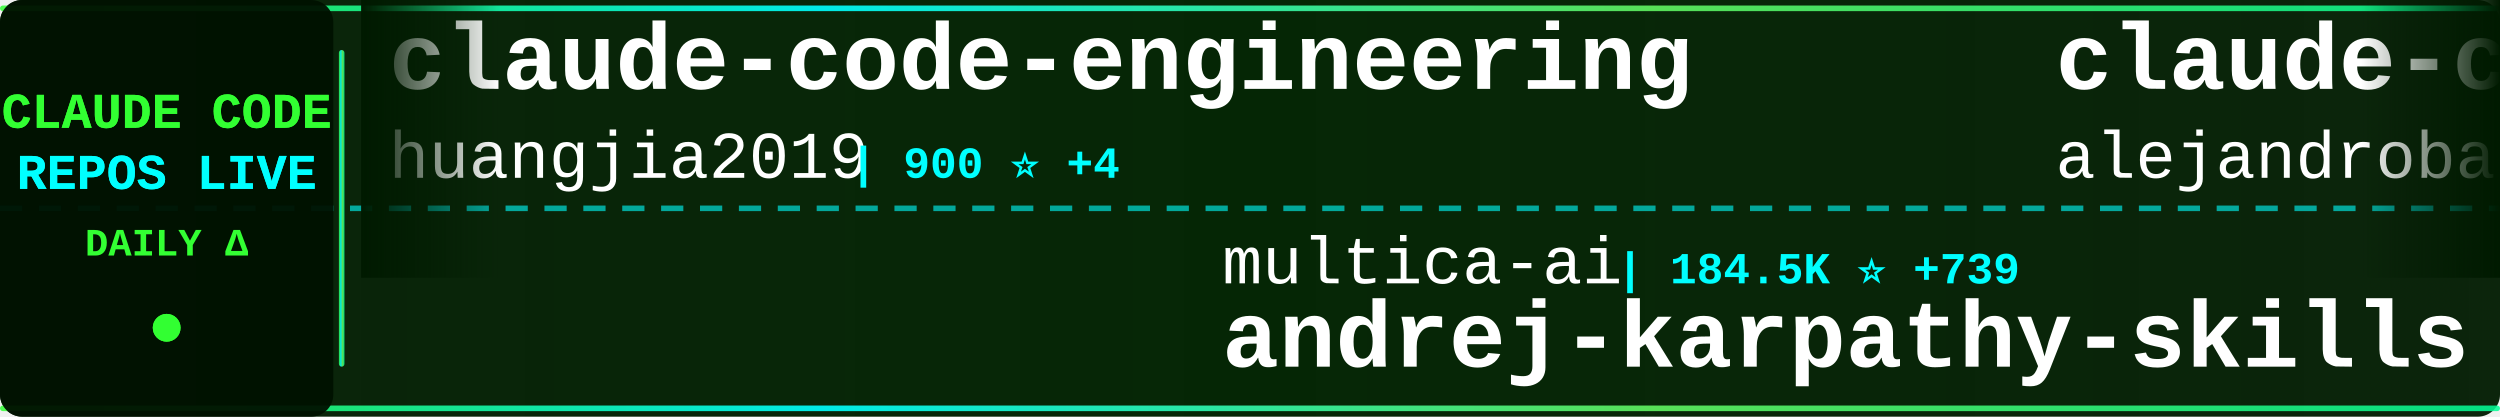
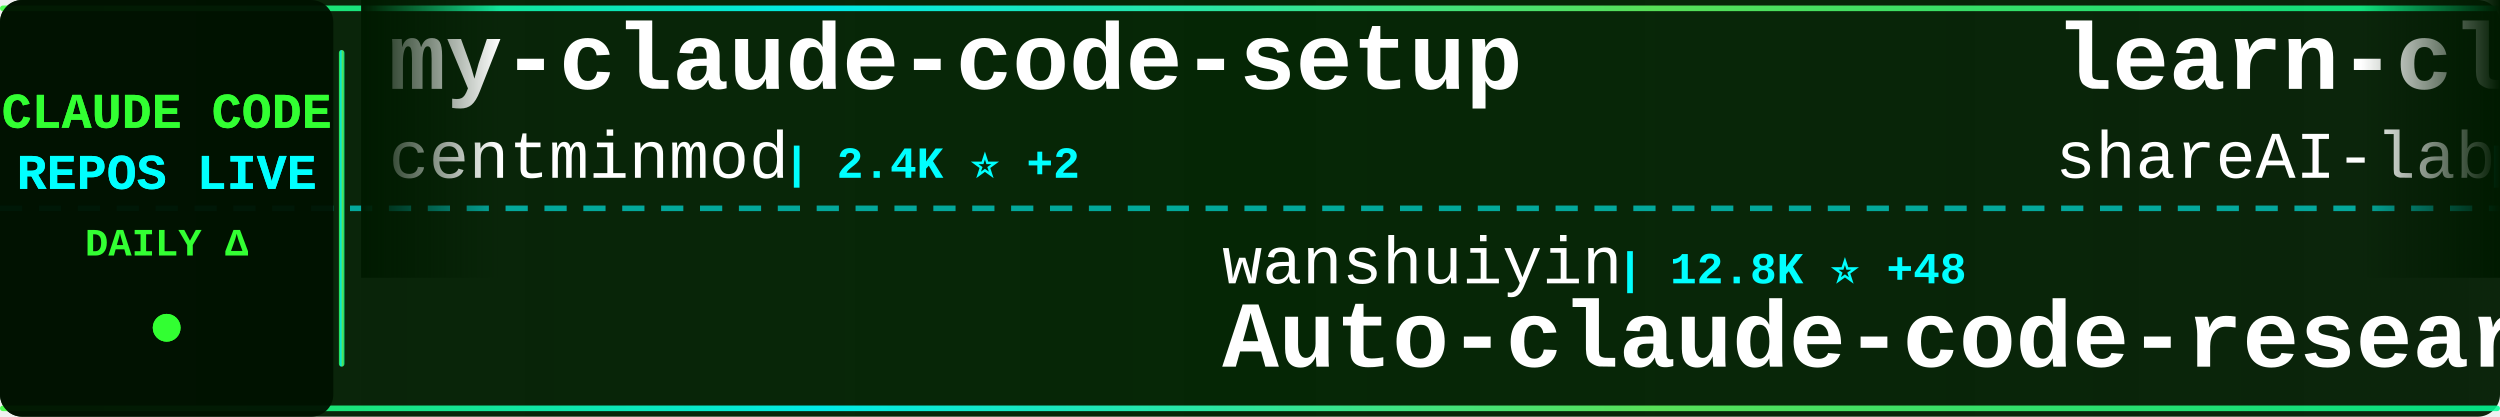
<svg xmlns="http://www.w3.org/2000/svg" width="900" height="150">
  <defs>
    <linearGradient id="tickerBg" x1="0%" y1="0%" x2="100%" y2="0%">
      <stop offset="0%" style="stop-color:#001a00;stop-opacity:0.95" />
      <stop offset="50%" style="stop-color:#002200;stop-opacity:0.98" />
      <stop offset="100%" style="stop-color:#001a00;stop-opacity:0.95" />
    </linearGradient>
    <linearGradient id="borderGrad" x1="0%" y1="0%" x2="100%" y2="0%">
      <stop offset="0%" style="stop-color:#33ff33;stop-opacity:0.85">
        <animate attributeName="stop-opacity" values="0.85;1;0.85" dur="2s" repeatCount="indefinite" />
      </stop>
      <stop offset="33%" style="stop-color:#00ffff;stop-opacity:0.9">
        <animate attributeName="stop-opacity" values="0.9;1;0.9" dur="2.2s" repeatCount="indefinite" />
      </stop>
      <stop offset="66%" style="stop-color:#66ff66;stop-opacity:0.85">
        <animate attributeName="stop-opacity" values="0.85;1;0.85" dur="1.8s" repeatCount="indefinite" />
      </stop>
      <stop offset="100%" style="stop-color:#00ff99;stop-opacity:0.85">
        <animate attributeName="stop-opacity" values="0.85;1;0.85" dur="2s" repeatCount="indefinite" />
      </stop>
    </linearGradient>
    <filter id="textGlow">
      <feGaussianBlur stdDeviation="0.1" result="coloredBlur" />
      <feMerge>
        <feMergeNode in="coloredBlur" />
        <feMergeNode in="SourceGraphic" />
      </feMerge>
    </filter>
    <filter id="metricGlow">
      <feGaussianBlur stdDeviation="0.2" result="coloredBlur" />
      <feMerge>
        <feMergeNode in="coloredBlur" />
        <feMergeNode in="SourceGraphic" />
      </feMerge>
    </filter>
    <linearGradient id="leftFade" x1="0%" y1="0%" x2="100%" y2="0%">
      <stop offset="0%" style="stop-color:#001a00;stop-opacity:1" />
      <stop offset="100%" style="stop-color:#001a00;stop-opacity:0" />
    </linearGradient>
    <linearGradient id="rightFade" x1="0%" y1="0%" x2="100%" y2="0%">
      <stop offset="0%" style="stop-color:#001a00;stop-opacity:0" />
      <stop offset="100%" style="stop-color:#001a00;stop-opacity:1" />
    </linearGradient>
  </defs>
  <rect width="900" height="150" fill="url(#tickerBg)" rx="8" />
  <rect x="0" y="2" width="900" height="2" fill="url(#borderGrad)" rx="1" />
  <rect x="0" y="146" width="900" height="2" fill="url(#borderGrad)" rx="1" />
  <line x1="0" y1="75" x2="900" y2="75" stroke="#00ffff" stroke-width="2" stroke-dasharray="8 6" opacity="0.6" />
  <rect x="0" y="0" width="120" height="150" fill="#001100" opacity="0.95" rx="8" />
  <text x="60" y="46" font-family="'Courier New', monospace" font-size="18" font-weight="bold" fill="#33ff33" text-anchor="middle" filter="url(#textGlow)">
    CLAUDE CODE
  </text>
  <text x="60" y="68" font-family="'Courier New', monospace" font-size="18" font-weight="bold" fill="#00ffff" text-anchor="middle" filter="url(#textGlow)">
    REPOS LIVE
  </text>
  <text x="60" y="92" font-family="'Courier New', monospace" font-size="14" font-weight="bold" fill="#33ff33" text-anchor="middle">
    DAILY Δ
  </text>
  <circle cx="60" cy="118" r="5" fill="#33ff33" filter="url(#metricGlow)">
    <animate attributeName="r" values="4;6;4" dur="1.5s" repeatCount="indefinite" />
    <animate attributeName="opacity" values="0.6;1;0.6" dur="1.5s" repeatCount="indefinite" />
  </circle>
  <rect x="122" y="18" width="2" height="114" fill="url(#borderGrad)" rx="1" />
  <clipPath id="tickerClip">
    <rect x="130" y="0" width="770" height="150" />
  </clipPath>
  <g clip-path="url(#tickerClip)">
    <g id="tickerItems">
      <animateTransform attributeName="transform" attributeType="XML" type="translate" from="0 0" to="-3000 0" dur="54s" repeatCount="indefinite" />
      <g transform="translate(0, 0)">
-         <text x="140" y="32" font-family="'Courier New', monospace" font-size="34" font-weight="bold" fill="#ffffff">claude-code-engineering</text>
-         <text x="140" y="64" font-family="'Courier New', monospace" font-size="24" font-weight="normal" fill="#ffffff" opacity="1.0">huangjia2019</text>
-         <text x="306" y="64" font-family="'Courier New', monospace" font-size="16" font-weight="bold" fill="#00ffff"> | 900 ⭐ +4</text>
+         <text x="140" y="32" font-family="'Courier New', monospace" font-size="34" font-weight="bold" fill="#ffffff">my-claude-code-setup</text>
+         <text x="140" y="64" font-family="'Courier New', monospace" font-size="24" font-weight="normal" fill="#ffffff" opacity="1.0">centminmod</text>
+         <text x="282" y="64" font-family="'Courier New', monospace" font-size="16" font-weight="bold" fill="#00ffff"> | 2.4K ⭐ +2</text>
      </g>
      <g transform="translate(300, 0)">
-         <text x="140" y="102" font-family="'Courier New', monospace" font-size="24" font-weight="normal" fill="#ffffff" opacity="1.0">multica-ai</text>
-         <text x="282" y="102" font-family="'Courier New', monospace" font-size="16" font-weight="bold" fill="#00ffff"> | 184.5K ⭐ +739</text>
-         <text x="140" y="132" font-family="'Courier New', monospace" font-size="34" font-weight="bold" fill="#ffffff">andrej-karpathy-skills</text>
+         <text x="140" y="102" font-family="'Courier New', monospace" font-size="24" font-weight="normal" fill="#ffffff" opacity="1.0">wanshuiyin</text>
+         <text x="282" y="102" font-family="'Courier New', monospace" font-size="16" font-weight="bold" fill="#00ffff"> | 12.8K ⭐ +48</text>
+         <text x="140" y="132" font-family="'Courier New', monospace" font-size="34" font-weight="bold" fill="#ffffff">Auto-claude-code-researc...</text>
      </g>
      <g transform="translate(600, 0)">
-         <text x="140" y="32" font-family="'Courier New', monospace" font-size="34" font-weight="bold" fill="#ffffff">claude-code-from-source</text>
-         <text x="140" y="64" font-family="'Courier New', monospace" font-size="24" font-weight="normal" fill="#ffffff" opacity="1.0">alejandrobalderas</text>
-         <text x="366" y="64" font-family="'Courier New', monospace" font-size="16" font-weight="bold" fill="#00ffff"> | 2.3K ⭐ +26</text>
+         <text x="140" y="32" font-family="'Courier New', monospace" font-size="34" font-weight="bold" fill="#ffffff">learn-claude-code</text>
+         <text x="140" y="64" font-family="'Courier New', monospace" font-size="24" font-weight="normal" fill="#ffffff" opacity="1.0">shareAI-lab</text>
+         <text x="294" y="64" font-family="'Courier New', monospace" font-size="16" font-weight="bold" fill="#00ffff"> | 69.0K ⭐ +194</text>
      </g>
      <g transform="translate(900, 0)">
-         <text x="140" y="102" font-family="'Courier New', monospace" font-size="24" font-weight="normal" fill="#ffffff" opacity="1.0">FlorianBruniaux</text>
-         <text x="342" y="102" font-family="'Courier New', monospace" font-size="16" font-weight="bold" fill="#00ffff"> | 5.2K ⭐ +10</text>
-         <text x="140" y="132" font-family="'Courier New', monospace" font-size="34" font-weight="bold" fill="#ffffff">claude-code-ultimate-gui...</text>
+         <text x="140" y="102" font-family="'Courier New', monospace" font-size="24" font-weight="normal" fill="#ffffff" opacity="1.0">oboard</text>
+         <text x="234" y="102" font-family="'Courier New', monospace" font-size="16" font-weight="bold" fill="#00ffff"> | 3.2K ⭐ +1</text>
+         <text x="140" y="132" font-family="'Courier New', monospace" font-size="34" font-weight="bold" fill="#ffffff">claude-code-rev</text>
      </g>
      <g transform="translate(1200, 0)">
-         <text x="140" y="32" font-family="'Courier New', monospace" font-size="34" font-weight="bold" fill="#ffffff">claude-code-my-workflow</text>
-         <text x="140" y="64" font-family="'Courier New', monospace" font-size="24" font-weight="normal" fill="#ffffff" opacity="1.0">pedrohcgs</text>
-         <text x="270" y="64" font-family="'Courier New', monospace" font-size="16" font-weight="bold" fill="#00ffff"> | 1.3K ⭐ +1</text>
+         <text x="140" y="32" font-family="'Courier New', monospace" font-size="34" font-weight="bold" fill="#ffffff">claude-code-hub</text>
+         <text x="140" y="64" font-family="'Courier New', monospace" font-size="24" font-weight="normal" fill="#ffffff" opacity="1.0">ding113</text>
+         <text x="246" y="64" font-family="'Courier New', monospace" font-size="16" font-weight="bold" fill="#00ffff"> | 3.2K ⭐ +5</text>
      </g>
      <g transform="translate(1500, 0)">
-         <text x="140" y="102" font-family="'Courier New', monospace" font-size="24" font-weight="normal" fill="#ffffff" opacity="1.0">isboyjc</text>
-         <text x="246" y="102" font-family="'Courier New', monospace" font-size="16" font-weight="bold" fill="#00ffff"> | 159 ⭐</text>
-         <text x="140" y="132" font-family="'Courier New', monospace" font-size="34" font-weight="bold" fill="#ffffff">claude-code</text>
+         <text x="140" y="102" font-family="'Courier New', monospace" font-size="24" font-weight="normal" fill="#ffffff" opacity="1.0">sugyan</text>
+         <text x="234" y="102" font-family="'Courier New', monospace" font-size="16" font-weight="bold" fill="#00ffff"> | 1.1K ⭐</text>
+         <text x="140" y="132" font-family="'Courier New', monospace" font-size="34" font-weight="bold" fill="#ffffff">claude-code-webui</text>
      </g>
      <g transform="translate(1800, 0)">
+         <text x="140" y="32" font-family="'Courier New', monospace" font-size="34" font-weight="bold" fill="#ffffff">claude-code-best-practic...</text>
+         <text x="140" y="64" font-family="'Courier New', monospace" font-size="24" font-weight="normal" fill="#ffffff" opacity="1.0">shanraisshan</text>
+         <text x="306" y="64" font-family="'Courier New', monospace" font-size="16" font-weight="bold" fill="#00ffff"> | 61.6K ⭐ +164</text>
+       </g>
+       <g transform="translate(2100, 0)">
+         <text x="140" y="102" font-family="'Courier New', monospace" font-size="24" font-weight="normal" fill="#ffffff" opacity="1.0">ChinaSiro</text>
+         <text x="270" y="102" font-family="'Courier New', monospace" font-size="16" font-weight="bold" fill="#00ffff"> | 9.5K ⭐ +5</text>
+         <text x="140" y="132" font-family="'Courier New', monospace" font-size="34" font-weight="bold" fill="#ffffff">claude-code-sourcemap</text>
+       </g>
+       <g transform="translate(2400, 0)">
+         <text x="140" y="32" font-family="'Courier New', monospace" font-size="34" font-weight="bold" fill="#ffffff">Claude-Code</text>
+         <text x="140" y="64" font-family="'Courier New', monospace" font-size="24" font-weight="normal" fill="#ffffff" opacity="1.0">KPR111</text>
+         <text x="234" y="64" font-family="'Courier New', monospace" font-size="16" font-weight="bold" fill="#00ffff"> | 18 ⭐</text>
+       </g>
+       <g transform="translate(2700, 0)">
+         <text x="140" y="102" font-family="'Courier New', monospace" font-size="24" font-weight="normal" fill="#ffffff" opacity="1.0">luyao618</text>
+         <text x="258" y="102" font-family="'Courier New', monospace" font-size="16" font-weight="bold" fill="#00ffff"> | 1.6K ⭐ +3</text>
+         <text x="140" y="132" font-family="'Courier New', monospace" font-size="34" font-weight="bold" fill="#ffffff">Claude-Code-Source-Study</text>
+       </g>
+       <g transform="translate(3000, 0)">
+         <text x="140" y="32" font-family="'Courier New', monospace" font-size="34" font-weight="bold" fill="#ffffff">my-claude-code-setup</text>
+         <text x="140" y="64" font-family="'Courier New', monospace" font-size="24" font-weight="normal" fill="#ffffff" opacity="1.0">centminmod</text>
+         <text x="282" y="64" font-family="'Courier New', monospace" font-size="16" font-weight="bold" fill="#00ffff"> | 2.4K ⭐ +2</text>
+       </g>
+       <g transform="translate(3300, 0)">
+         <text x="140" y="102" font-family="'Courier New', monospace" font-size="24" font-weight="normal" fill="#ffffff" opacity="1.0">wanshuiyin</text>
+         <text x="282" y="102" font-family="'Courier New', monospace" font-size="16" font-weight="bold" fill="#00ffff"> | 12.8K ⭐ +48</text>
+         <text x="140" y="132" font-family="'Courier New', monospace" font-size="34" font-weight="bold" fill="#ffffff">Auto-claude-code-researc...</text>
+       </g>
+       <g transform="translate(3600, 0)">
        <text x="140" y="32" font-family="'Courier New', monospace" font-size="34" font-weight="bold" fill="#ffffff">learn-claude-code</text>
        <text x="140" y="64" font-family="'Courier New', monospace" font-size="24" font-weight="normal" fill="#ffffff" opacity="1.0">shareAI-lab</text>
-         <text x="294" y="64" font-family="'Courier New', monospace" font-size="16" font-weight="bold" fill="#00ffff"> | 69.0K ⭐ +198</text>
-       </g>
-       <g transform="translate(2100, 0)">
-         <text x="140" y="102" font-family="'Courier New', monospace" font-size="24" font-weight="normal" fill="#ffffff" opacity="1.0">digitalsamba</text>
-         <text x="306" y="102" font-family="'Courier New', monospace" font-size="16" font-weight="bold" fill="#00ffff"> | 1.6K ⭐ +6</text>
-         <text x="140" y="132" font-family="'Courier New', monospace" font-size="34" font-weight="bold" fill="#ffffff">claude-code-video-toolki...</text>
-       </g>
-       <g transform="translate(2400, 0)">
-         <text x="140" y="32" font-family="'Courier New', monospace" font-size="34" font-weight="bold" fill="#ffffff">claude-code-prompts</text>
-         <text x="140" y="64" font-family="'Courier New', monospace" font-size="24" font-weight="normal" fill="#ffffff" opacity="1.0">repowise-dev</text>
-         <text x="306" y="64" font-family="'Courier New', monospace" font-size="16" font-weight="bold" fill="#00ffff"> | 1.1K ⭐ +2</text>
-       </g>
-       <g transform="translate(2700, 0)">
-         <text x="140" y="102" font-family="'Courier New', monospace" font-size="24" font-weight="normal" fill="#ffffff" opacity="1.0">RichardAtCT</text>
-         <text x="294" y="102" font-family="'Courier New', monospace" font-size="16" font-weight="bold" fill="#00ffff"> | 2.7K ⭐ +1</text>
-         <text x="140" y="132" font-family="'Courier New', monospace" font-size="34" font-weight="bold" fill="#ffffff">claude-code-telegram</text>
-       </g>
-       <g transform="translate(3000, 0)">
-         <text x="140" y="32" font-family="'Courier New', monospace" font-size="34" font-weight="bold" fill="#ffffff">claude-code-engineering</text>
-         <text x="140" y="64" font-family="'Courier New', monospace" font-size="24" font-weight="normal" fill="#ffffff" opacity="1.0">huangjia2019</text>
-         <text x="306" y="64" font-family="'Courier New', monospace" font-size="16" font-weight="bold" fill="#00ffff"> | 900 ⭐ +4</text>
-       </g>
-       <g transform="translate(3300, 0)">
-         <text x="140" y="102" font-family="'Courier New', monospace" font-size="24" font-weight="normal" fill="#ffffff" opacity="1.0">multica-ai</text>
-         <text x="282" y="102" font-family="'Courier New', monospace" font-size="16" font-weight="bold" fill="#00ffff"> | 184.5K ⭐ +739</text>
-         <text x="140" y="132" font-family="'Courier New', monospace" font-size="34" font-weight="bold" fill="#ffffff">andrej-karpathy-skills</text>
-       </g>
-       <g transform="translate(3600, 0)">
-         <text x="140" y="32" font-family="'Courier New', monospace" font-size="34" font-weight="bold" fill="#ffffff">claude-code-from-source</text>
-         <text x="140" y="64" font-family="'Courier New', monospace" font-size="24" font-weight="normal" fill="#ffffff" opacity="1.0">alejandrobalderas</text>
-         <text x="366" y="64" font-family="'Courier New', monospace" font-size="16" font-weight="bold" fill="#00ffff"> | 2.3K ⭐ +26</text>
+         <text x="294" y="64" font-family="'Courier New', monospace" font-size="16" font-weight="bold" fill="#00ffff"> | 69.0K ⭐ +194</text>
      </g>
      <g transform="translate(3900, 0)">
-         <text x="140" y="102" font-family="'Courier New', monospace" font-size="24" font-weight="normal" fill="#ffffff" opacity="1.0">FlorianBruniaux</text>
-         <text x="342" y="102" font-family="'Courier New', monospace" font-size="16" font-weight="bold" fill="#00ffff"> | 5.2K ⭐ +10</text>
-         <text x="140" y="132" font-family="'Courier New', monospace" font-size="34" font-weight="bold" fill="#ffffff">claude-code-ultimate-gui...</text>
+         <text x="140" y="102" font-family="'Courier New', monospace" font-size="24" font-weight="normal" fill="#ffffff" opacity="1.0">oboard</text>
+         <text x="234" y="102" font-family="'Courier New', monospace" font-size="16" font-weight="bold" fill="#00ffff"> | 3.2K ⭐ +1</text>
+         <text x="140" y="132" font-family="'Courier New', monospace" font-size="34" font-weight="bold" fill="#ffffff">claude-code-rev</text>
      </g>
    </g>
  </g>
  <rect x="130" y="0" width="50" height="100" fill="url(#leftFade)" />
  <rect x="850" y="0" width="50" height="100" fill="url(#rightFade)" />
</svg>
